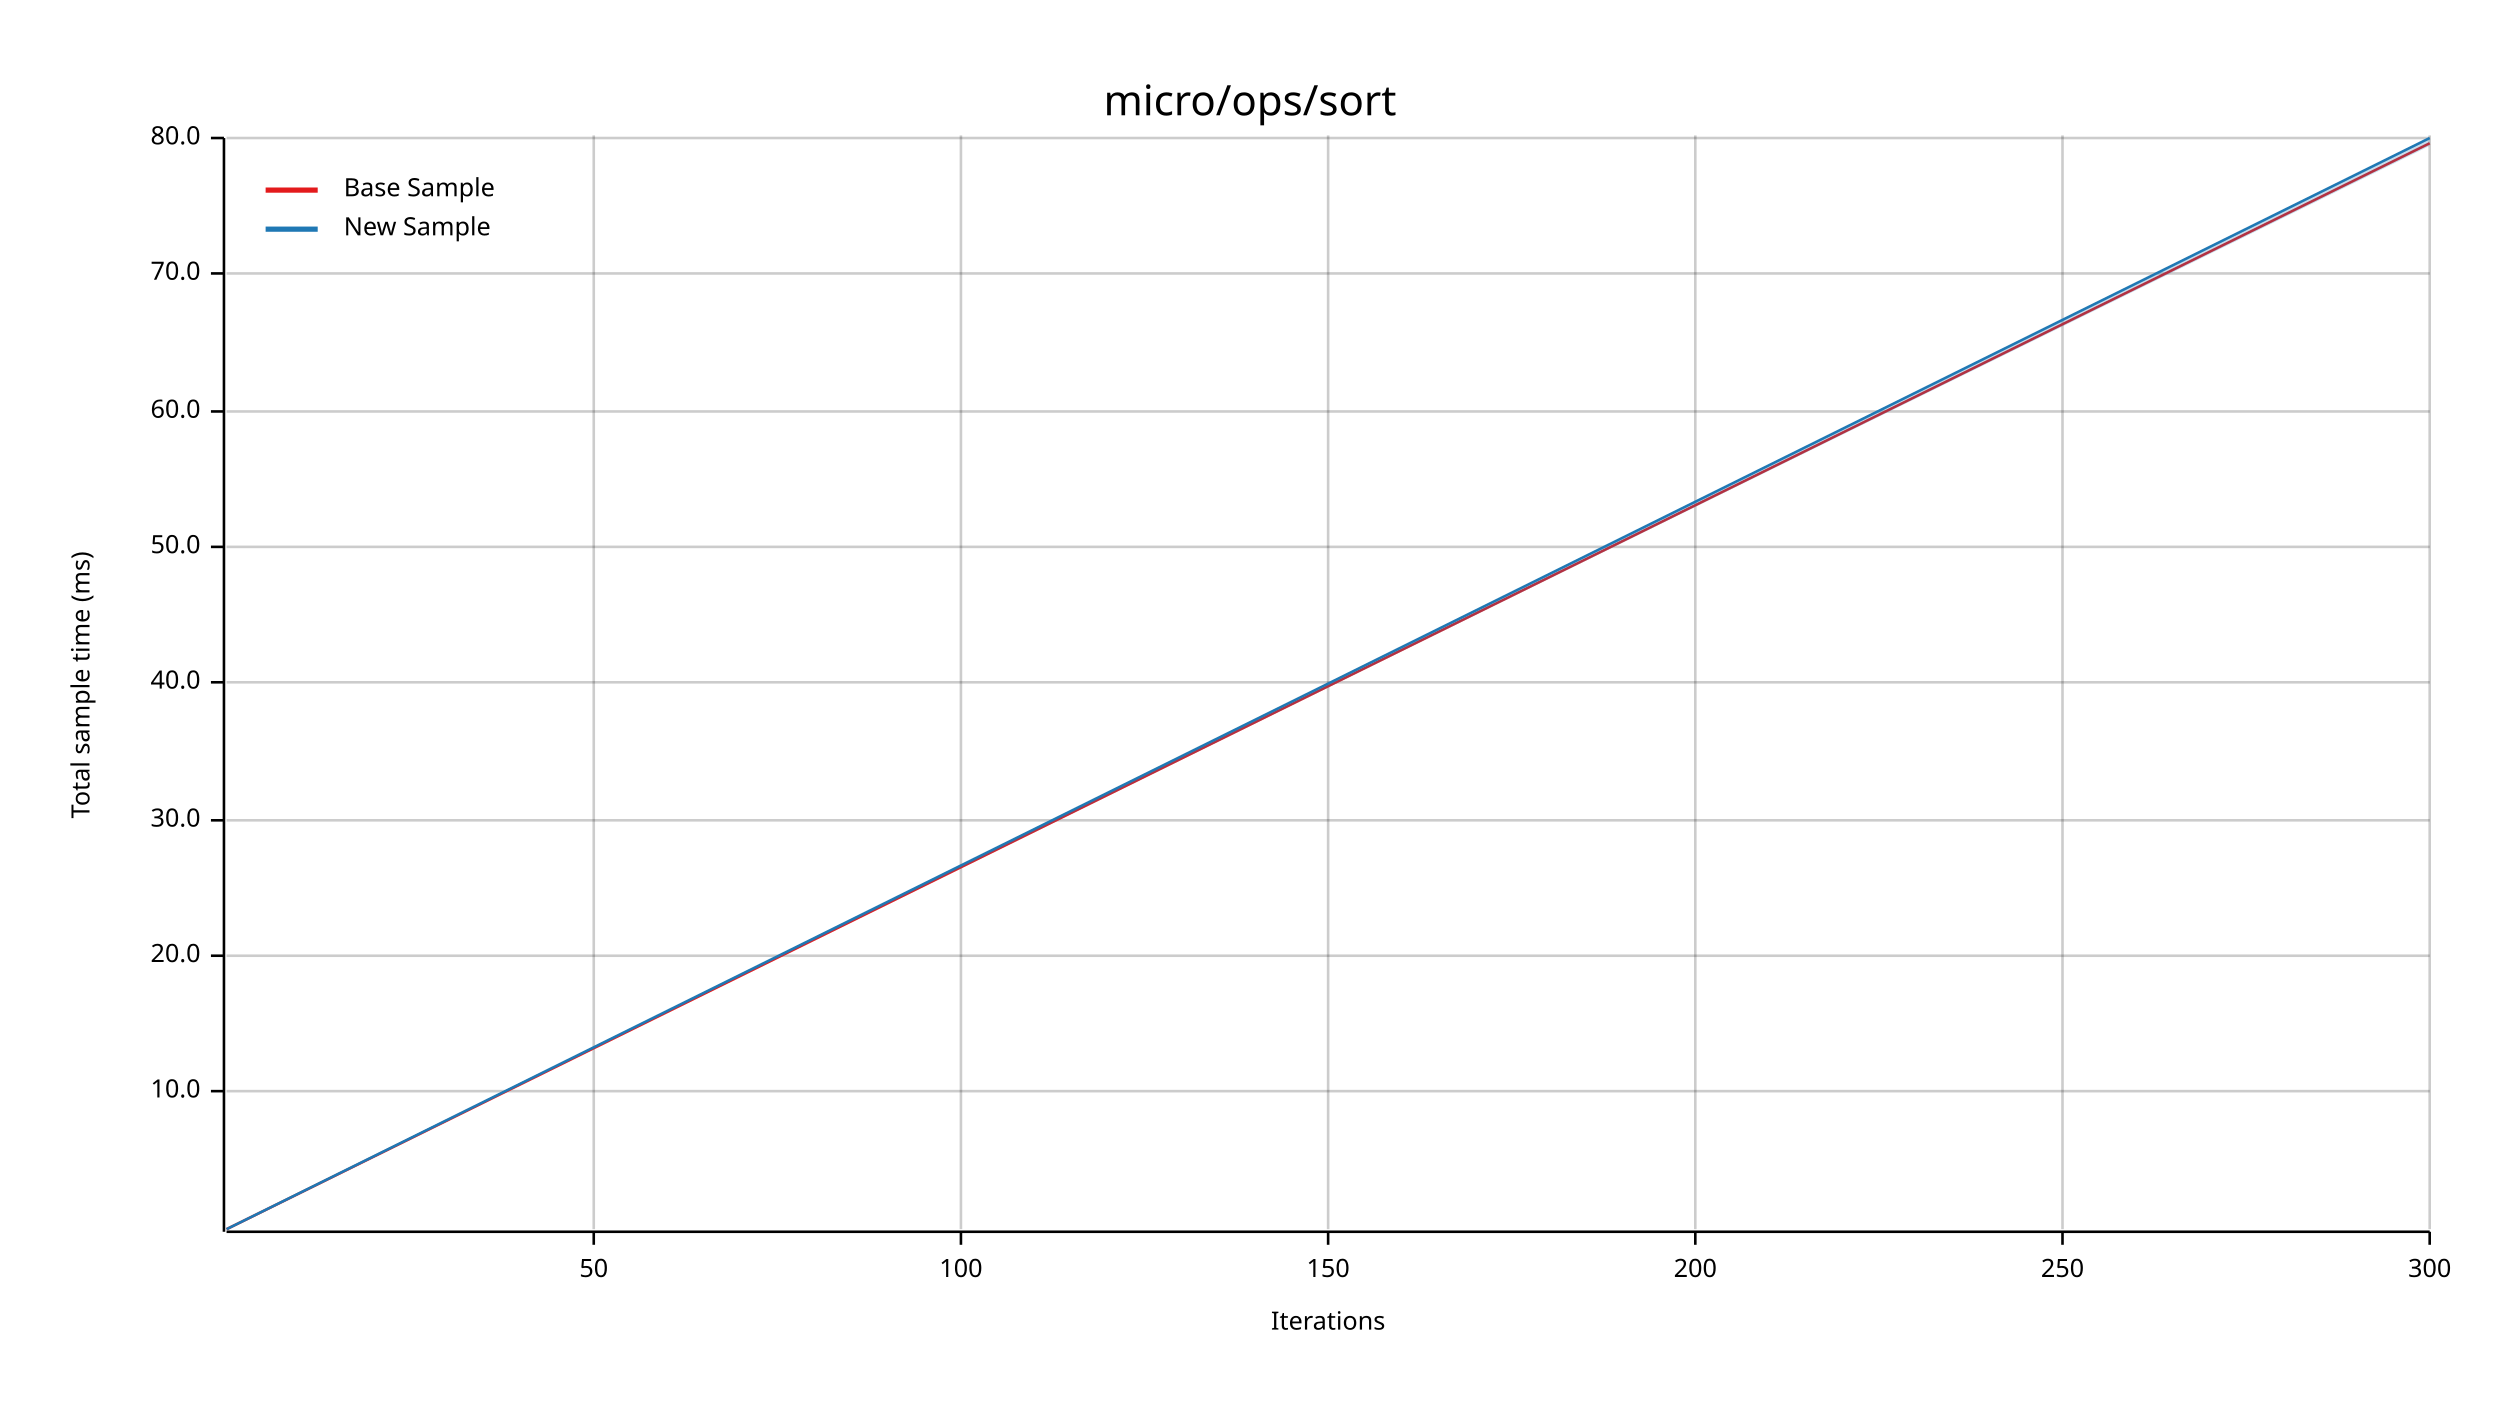
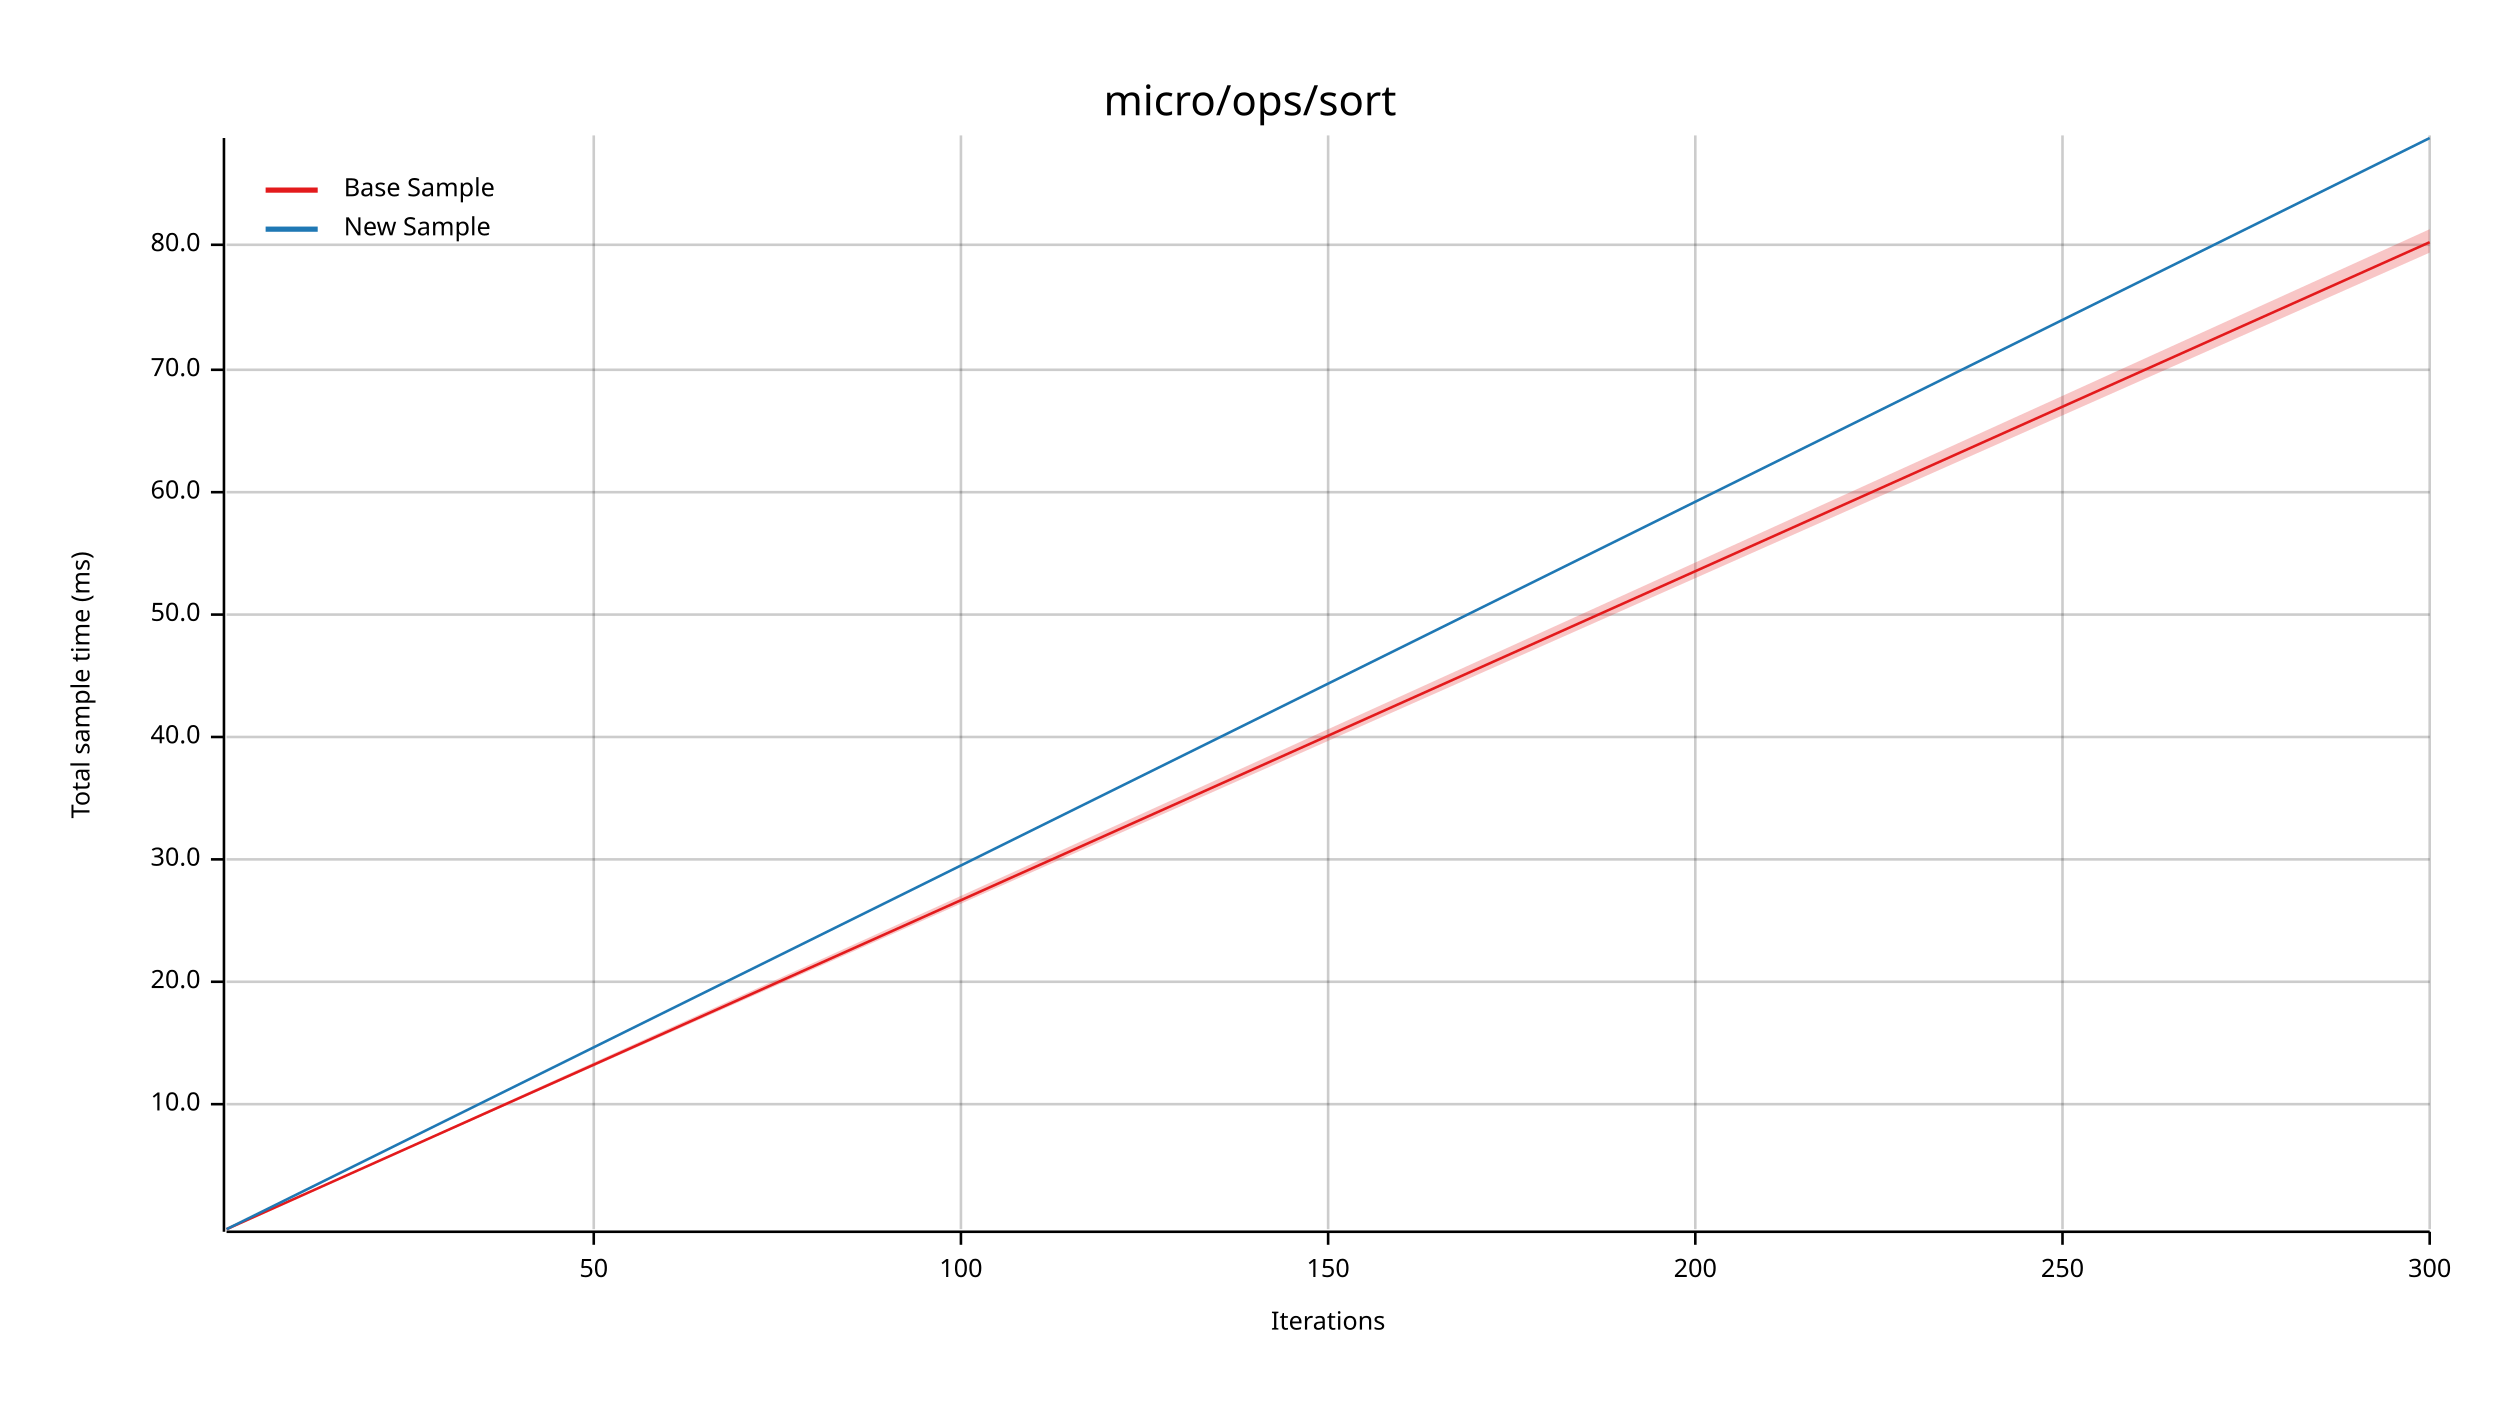
<svg xmlns="http://www.w3.org/2000/svg" width="960" height="540" viewBox="0 0 960 540">
  <text x="480" y="32" dy="0.76em" text-anchor="middle" font-family="sans-serif" font-size="16.129" opacity="1" fill="#000000">
micro/ops/sort
</text>
  <text x="27" y="263" dy="0.76em" text-anchor="middle" font-family="sans-serif" font-size="9.677" opacity="1" fill="#000000" transform="rotate(270, 27, 263)">
Total sample time (ms)
</text>
  <text x="510" y="513" dy="-0.5ex" text-anchor="middle" font-family="sans-serif" font-size="9.677" opacity="1" fill="#000000">
Iterations
</text>
  <line opacity="0.2" stroke="#000000" stroke-width="1" x1="228" y1="472" x2="228" y2="52" />
  <line opacity="0.2" stroke="#000000" stroke-width="1" x1="369" y1="472" x2="369" y2="52" />
  <line opacity="0.2" stroke="#000000" stroke-width="1" x1="510" y1="472" x2="510" y2="52" />
  <line opacity="0.2" stroke="#000000" stroke-width="1" x1="651" y1="472" x2="651" y2="52" />
  <line opacity="0.2" stroke="#000000" stroke-width="1" x1="792" y1="472" x2="792" y2="52" />
  <line opacity="0.2" stroke="#000000" stroke-width="1" x1="933" y1="472" x2="933" y2="52" />
-   <line opacity="0.2" stroke="#000000" stroke-width="1" x1="87" y1="419" x2="933" y2="419" />
-   <line opacity="0.2" stroke="#000000" stroke-width="1" x1="87" y1="367" x2="933" y2="367" />
-   <line opacity="0.2" stroke="#000000" stroke-width="1" x1="87" y1="315" x2="933" y2="315" />
-   <line opacity="0.2" stroke="#000000" stroke-width="1" x1="87" y1="262" x2="933" y2="262" />
-   <line opacity="0.2" stroke="#000000" stroke-width="1" x1="87" y1="210" x2="933" y2="210" />
-   <line opacity="0.2" stroke="#000000" stroke-width="1" x1="87" y1="158" x2="933" y2="158" />
-   <line opacity="0.2" stroke="#000000" stroke-width="1" x1="87" y1="105" x2="933" y2="105" />
-   <line opacity="0.2" stroke="#000000" stroke-width="1" x1="87" y1="53" x2="933" y2="53" />
+   <line opacity="0.2" stroke="#000000" stroke-width="1" x1="87" y1="424" x2="933" y2="424" />
+   <line opacity="0.2" stroke="#000000" stroke-width="1" x1="87" y1="377" x2="933" y2="377" />
+   <line opacity="0.2" stroke="#000000" stroke-width="1" x1="87" y1="330" x2="933" y2="330" />
+   <line opacity="0.2" stroke="#000000" stroke-width="1" x1="87" y1="283" x2="933" y2="283" />
+   <line opacity="0.2" stroke="#000000" stroke-width="1" x1="87" y1="236" x2="933" y2="236" />
+   <line opacity="0.2" stroke="#000000" stroke-width="1" x1="87" y1="189" x2="933" y2="189" />
+   <line opacity="0.2" stroke="#000000" stroke-width="1" x1="87" y1="142" x2="933" y2="142" />
+   <line opacity="0.2" stroke="#000000" stroke-width="1" x1="87" y1="94" x2="933" y2="94" />
  <polyline fill="none" opacity="1" stroke="#000000" stroke-width="1" points="86,53 86,473 " />
-   <text x="77" y="419" dy="0.5ex" text-anchor="end" font-family="sans-serif" font-size="9.677" opacity="1" fill="#000000">
+   <text x="77" y="424" dy="0.5ex" text-anchor="end" font-family="sans-serif" font-size="9.677" opacity="1" fill="#000000">
10.0
</text>
-   <polyline fill="none" opacity="1" stroke="#000000" stroke-width="1" points="81,419 86,419 " />
-   <text x="77" y="367" dy="0.5ex" text-anchor="end" font-family="sans-serif" font-size="9.677" opacity="1" fill="#000000">
+   <polyline fill="none" opacity="1" stroke="#000000" stroke-width="1" points="81,424 86,424 " />
+   <text x="77" y="377" dy="0.5ex" text-anchor="end" font-family="sans-serif" font-size="9.677" opacity="1" fill="#000000">
20.0
</text>
-   <polyline fill="none" opacity="1" stroke="#000000" stroke-width="1" points="81,367 86,367 " />
-   <text x="77" y="315" dy="0.5ex" text-anchor="end" font-family="sans-serif" font-size="9.677" opacity="1" fill="#000000">
+   <polyline fill="none" opacity="1" stroke="#000000" stroke-width="1" points="81,377 86,377 " />
+   <text x="77" y="330" dy="0.5ex" text-anchor="end" font-family="sans-serif" font-size="9.677" opacity="1" fill="#000000">
30.0
</text>
-   <polyline fill="none" opacity="1" stroke="#000000" stroke-width="1" points="81,315 86,315 " />
-   <text x="77" y="262" dy="0.5ex" text-anchor="end" font-family="sans-serif" font-size="9.677" opacity="1" fill="#000000">
+   <polyline fill="none" opacity="1" stroke="#000000" stroke-width="1" points="81,330 86,330 " />
+   <text x="77" y="283" dy="0.5ex" text-anchor="end" font-family="sans-serif" font-size="9.677" opacity="1" fill="#000000">
40.0
</text>
-   <polyline fill="none" opacity="1" stroke="#000000" stroke-width="1" points="81,262 86,262 " />
-   <text x="77" y="210" dy="0.5ex" text-anchor="end" font-family="sans-serif" font-size="9.677" opacity="1" fill="#000000">
+   <polyline fill="none" opacity="1" stroke="#000000" stroke-width="1" points="81,283 86,283 " />
+   <text x="77" y="236" dy="0.5ex" text-anchor="end" font-family="sans-serif" font-size="9.677" opacity="1" fill="#000000">
50.0
</text>
-   <polyline fill="none" opacity="1" stroke="#000000" stroke-width="1" points="81,210 86,210 " />
-   <text x="77" y="158" dy="0.5ex" text-anchor="end" font-family="sans-serif" font-size="9.677" opacity="1" fill="#000000">
+   <polyline fill="none" opacity="1" stroke="#000000" stroke-width="1" points="81,236 86,236 " />
+   <text x="77" y="189" dy="0.5ex" text-anchor="end" font-family="sans-serif" font-size="9.677" opacity="1" fill="#000000">
60.0
</text>
-   <polyline fill="none" opacity="1" stroke="#000000" stroke-width="1" points="81,158 86,158 " />
-   <text x="77" y="105" dy="0.5ex" text-anchor="end" font-family="sans-serif" font-size="9.677" opacity="1" fill="#000000">
+   <polyline fill="none" opacity="1" stroke="#000000" stroke-width="1" points="81,189 86,189 " />
+   <text x="77" y="142" dy="0.5ex" text-anchor="end" font-family="sans-serif" font-size="9.677" opacity="1" fill="#000000">
70.0
</text>
-   <polyline fill="none" opacity="1" stroke="#000000" stroke-width="1" points="81,105 86,105 " />
-   <text x="77" y="53" dy="0.5ex" text-anchor="end" font-family="sans-serif" font-size="9.677" opacity="1" fill="#000000">
+   <polyline fill="none" opacity="1" stroke="#000000" stroke-width="1" points="81,142 86,142 " />
+   <text x="77" y="94" dy="0.5ex" text-anchor="end" font-family="sans-serif" font-size="9.677" opacity="1" fill="#000000">
80.0
</text>
-   <polyline fill="none" opacity="1" stroke="#000000" stroke-width="1" points="81,53 86,53 " />
+   <polyline fill="none" opacity="1" stroke="#000000" stroke-width="1" points="81,94 86,94 " />
  <polyline fill="none" opacity="1" stroke="#000000" stroke-width="1" points="87,473 933,473 " />
  <text x="228" y="483" dy="0.76em" text-anchor="middle" font-family="sans-serif" font-size="9.677" opacity="1" fill="#000000">
50
</text>
  <polyline fill="none" opacity="1" stroke="#000000" stroke-width="1" points="228,473 228,478 " />
  <text x="369" y="483" dy="0.76em" text-anchor="middle" font-family="sans-serif" font-size="9.677" opacity="1" fill="#000000">
100
</text>
  <polyline fill="none" opacity="1" stroke="#000000" stroke-width="1" points="369,473 369,478 " />
  <text x="510" y="483" dy="0.76em" text-anchor="middle" font-family="sans-serif" font-size="9.677" opacity="1" fill="#000000">
150
</text>
  <polyline fill="none" opacity="1" stroke="#000000" stroke-width="1" points="510,473 510,478 " />
  <text x="651" y="483" dy="0.76em" text-anchor="middle" font-family="sans-serif" font-size="9.677" opacity="1" fill="#000000">
200
</text>
  <polyline fill="none" opacity="1" stroke="#000000" stroke-width="1" points="651,473 651,478 " />
  <text x="792" y="483" dy="0.76em" text-anchor="middle" font-family="sans-serif" font-size="9.677" opacity="1" fill="#000000">
250
</text>
  <polyline fill="none" opacity="1" stroke="#000000" stroke-width="1" points="792,473 792,478 " />
  <text x="933" y="483" dy="0.76em" text-anchor="middle" font-family="sans-serif" font-size="9.677" opacity="1" fill="#000000">
300
</text>
  <polyline fill="none" opacity="1" stroke="#000000" stroke-width="1" points="933,473 933,478 " />
-   <polyline fill="none" opacity="1" stroke="#E31A1C" stroke-width="1" points="87,472 933,55 " />
-   <polygon opacity="0.25" fill="#E31A1C" points="87,472 933,55 933,55 " />
+   <polyline fill="none" opacity="1" stroke="#E31A1C" stroke-width="1" points="87,472 933,93 " />
+   <polygon opacity="0.25" fill="#E31A1C" points="87,472 933,97 933,88 " />
  <polyline fill="none" opacity="1" stroke="#1F78B4" stroke-width="1" points="87,472 933,53 " />
-   <polygon opacity="0.25" fill="#1F78B4" points="87,472 933,56 933,53 " />
+   <polygon opacity="0.25" fill="#1F78B4" points="87,472 933,53 933,53 " />
  <text x="132" y="68" dy="0.76em" text-anchor="start" font-family="sans-serif" font-size="9.677" opacity="1" fill="#000000">
Base Sample
</text>
  <text x="132" y="83" dy="0.76em" text-anchor="start" font-family="sans-serif" font-size="9.677" opacity="1" fill="#000000">
New Sample
</text>
  <polyline fill="none" opacity="1" stroke="#E31A1C" stroke-width="2" points="102,73 122,73 " />
  <polyline fill="none" opacity="1" stroke="#1F78B4" stroke-width="2" points="102,88 122,88 " />
</svg>
